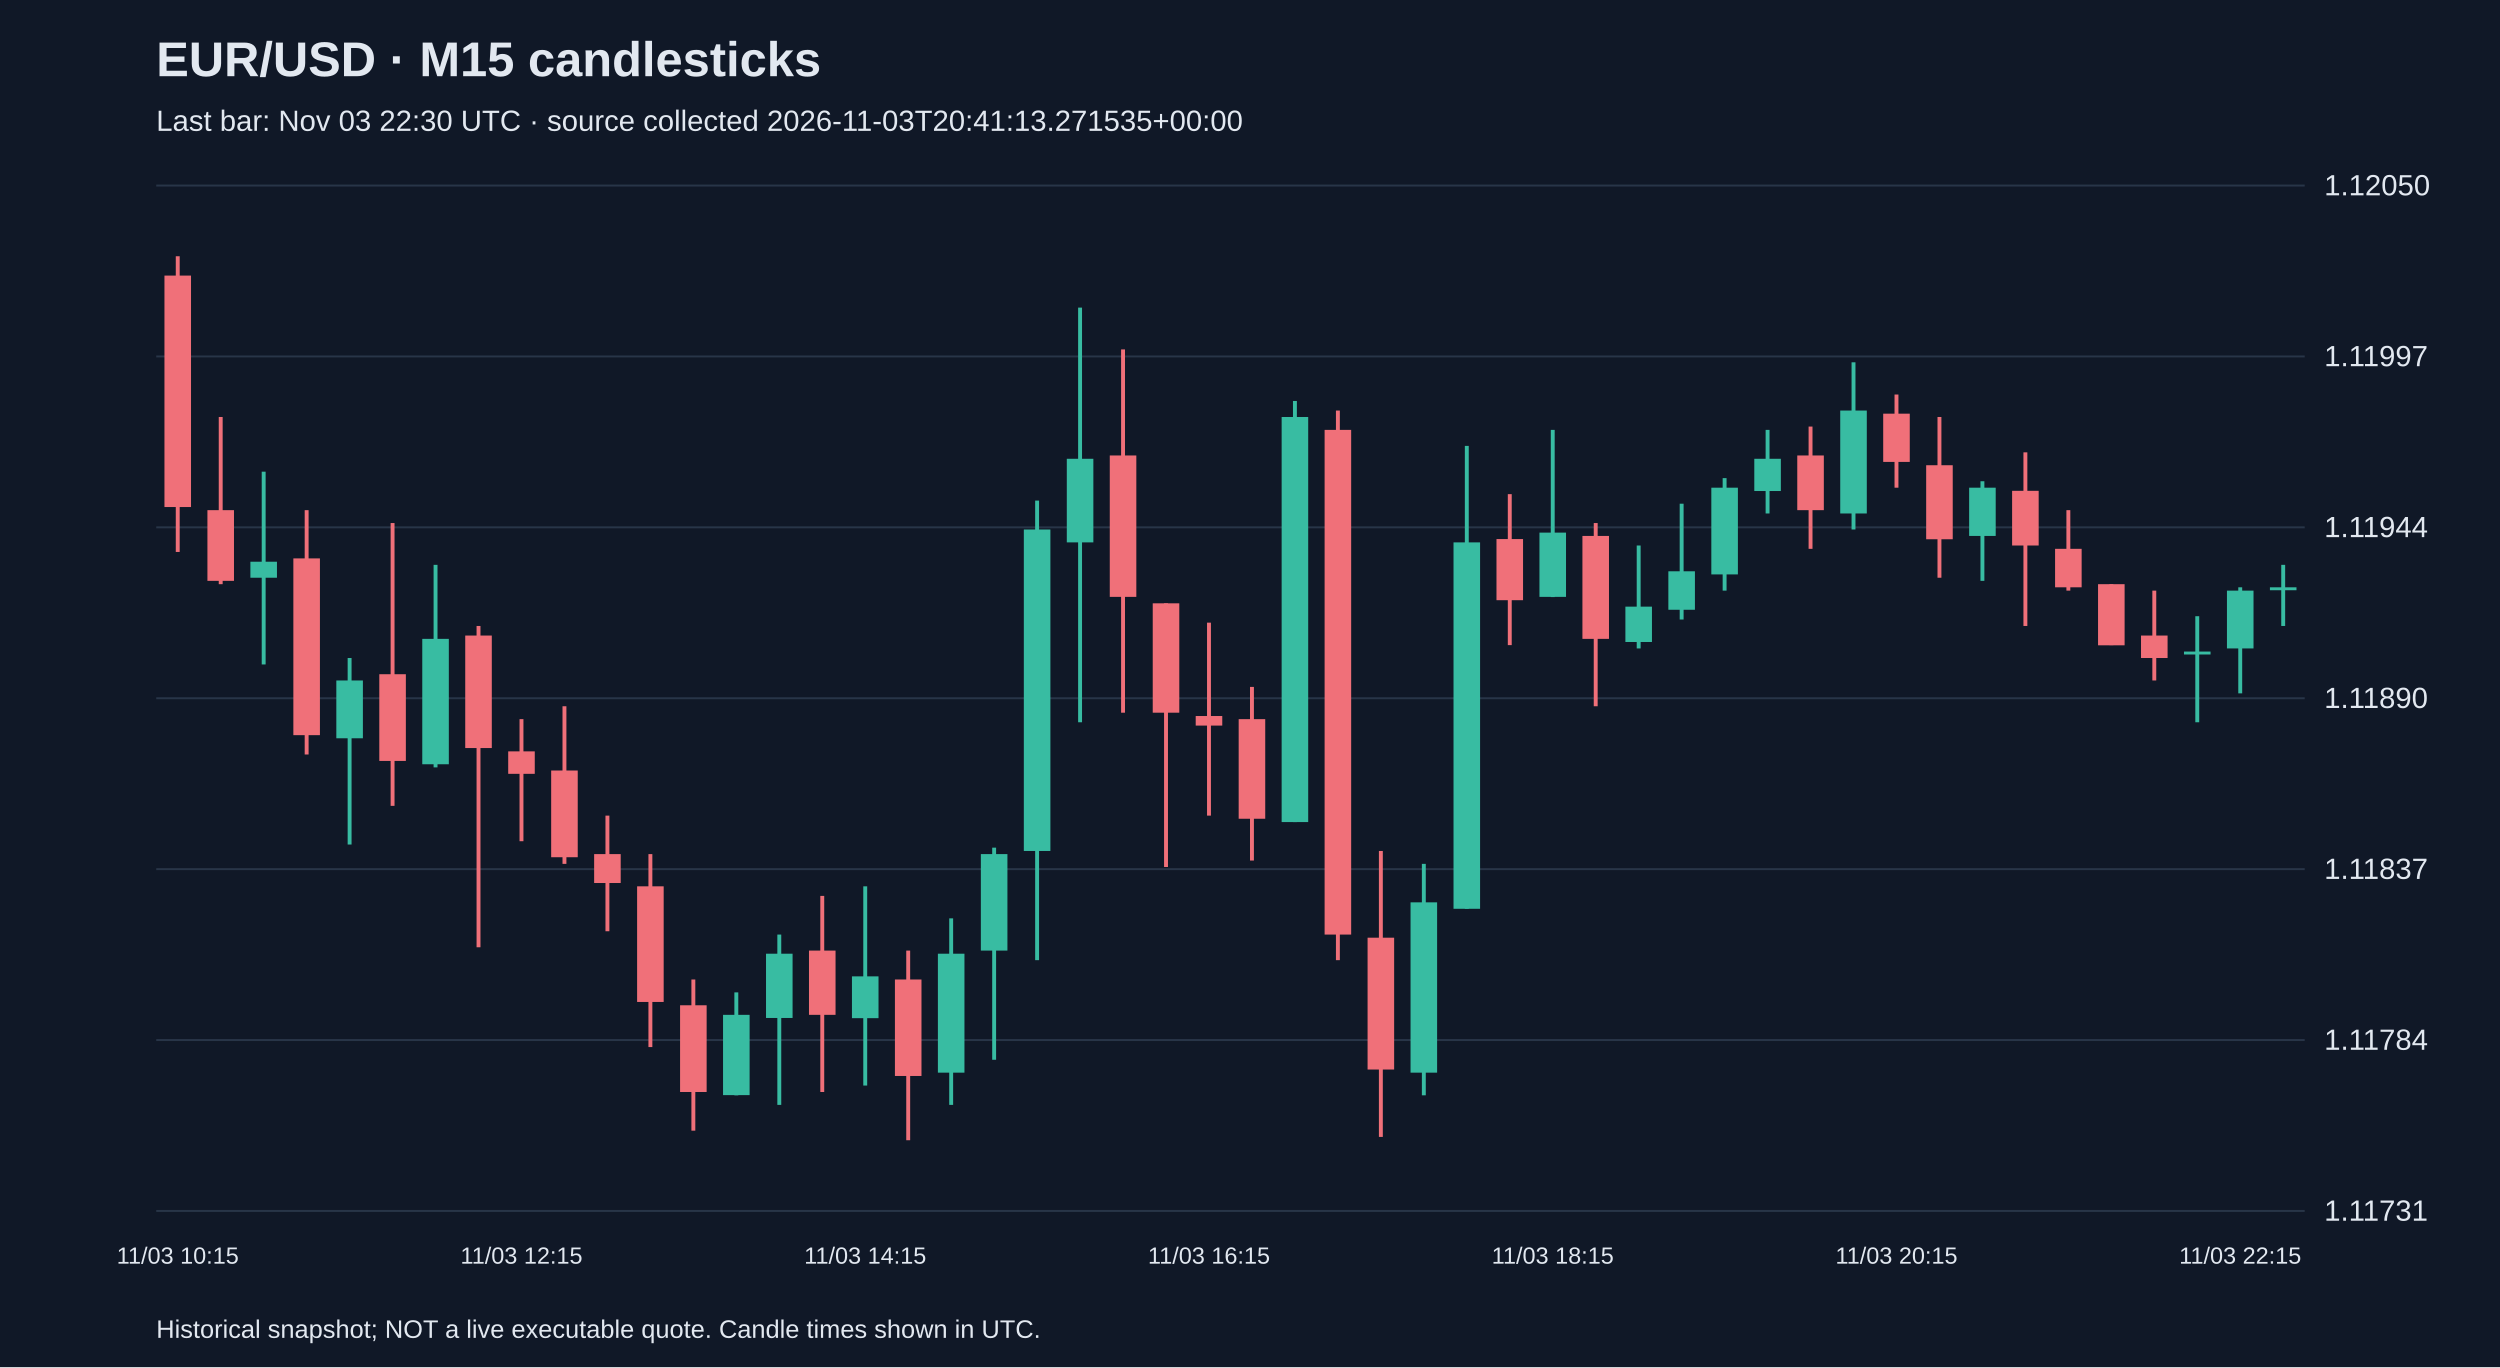
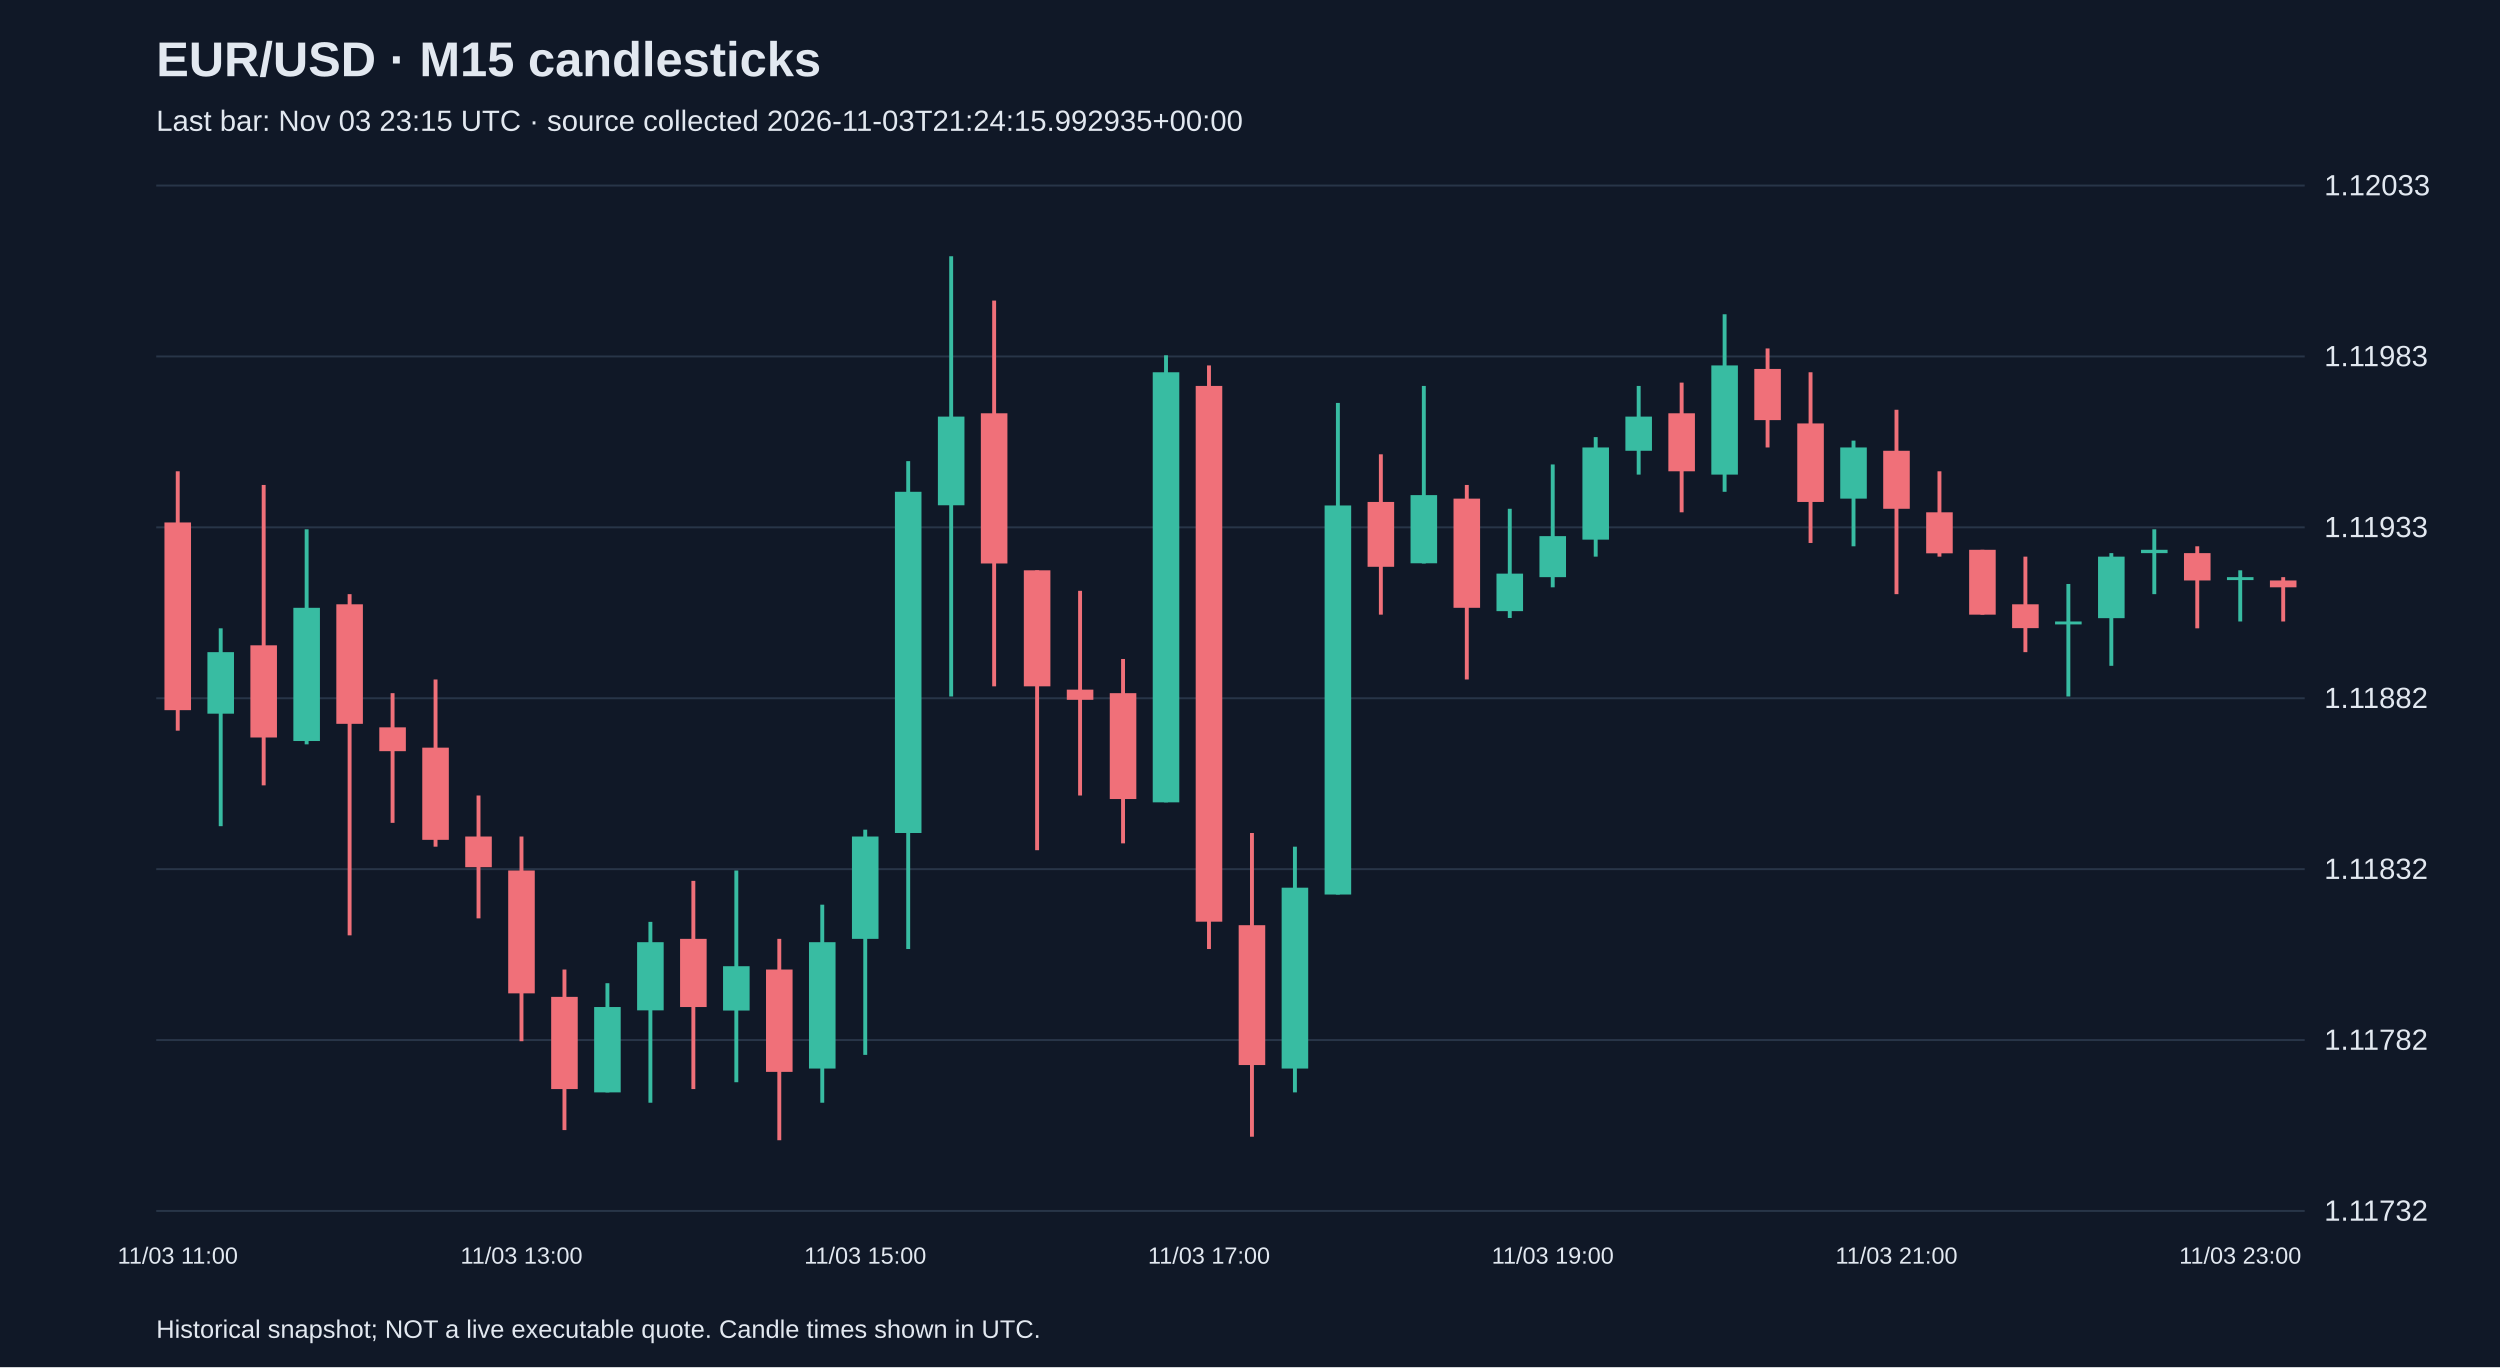
<svg xmlns="http://www.w3.org/2000/svg" viewBox="0 0 1280 700">
  <rect width="100%" height="100%" fill="#101827" />
  <style>text{font-family:Arial,sans-serif;fill:#e2e8f0}</style>
  <text x="80" y="39" font-size="25" font-weight="bold">EUR/USD · M15 candlesticks</text>
-   <text x="80" y="67" font-size="15" fill="#a6b1c5">Last bar: Nov 03 22:30 UTC · source collected 2026-11-03T20:41:13.271535+00:00</text>
+   <text x="80" y="67" font-size="15" fill="#a6b1c5">Last bar: Nov 03 23:15 UTC · source collected 2026-11-03T21:24:15.992935+00:00</text>
  <line x1="80" y1="620.0" x2="1180" y2="620.0" stroke="#283548" />
-   <text x="1190" y="625.0" font-size="15">1.11731</text>
+   <text x="1190" y="625.0" font-size="15">1.11732</text>
  <line x1="80" y1="532.5" x2="1180" y2="532.5" stroke="#283548" />
-   <text x="1190" y="537.5" font-size="15">1.11784</text>
+   <text x="1190" y="537.5" font-size="15">1.11782</text>
  <line x1="80" y1="445.0" x2="1180" y2="445.0" stroke="#283548" />
-   <text x="1190" y="450.0" font-size="15">1.11837</text>
+   <text x="1190" y="450.0" font-size="15">1.11832</text>
  <line x1="80" y1="357.5" x2="1180" y2="357.5" stroke="#283548" />
-   <text x="1190" y="362.5" font-size="15">1.11890</text>
+   <text x="1190" y="362.5" font-size="15">1.11882</text>
  <line x1="80" y1="270.0" x2="1180" y2="270.0" stroke="#283548" />
-   <text x="1190" y="275.0" font-size="15">1.11944</text>
+   <text x="1190" y="275.0" font-size="15">1.11933</text>
  <line x1="80" y1="182.5" x2="1180" y2="182.5" stroke="#283548" />
-   <text x="1190" y="187.5" font-size="15">1.11997</text>
+   <text x="1190" y="187.5" font-size="15">1.11983</text>
  <line x1="80" y1="95.0" x2="1180" y2="95.0" stroke="#283548" />
-   <text x="1190" y="100.0" font-size="15">1.12050</text>
-   <line x1="91.0" y1="131.2" x2="91.0" y2="282.6" stroke="#f07079" stroke-width="2" />
-   <rect x="84.2" y="141.1" width="13.6" height="118.5" fill="#f07079" />
-   <text x="91.0" y="647" text-anchor="middle" font-size="12">11/03 10:15</text>
-   <line x1="113.0" y1="213.5" x2="113.0" y2="299.1" stroke="#f07079" stroke-width="2" />
-   <rect x="106.2" y="261.2" width="13.6" height="36.2" fill="#f07079" />
-   <line x1="135.0" y1="241.5" x2="135.0" y2="340.2" stroke="#38bca2" stroke-width="2" />
-   <rect x="128.2" y="287.6" width="13.6" height="8.2" fill="#38bca2" />
-   <line x1="157.0" y1="261.2" x2="157.0" y2="386.3" stroke="#f07079" stroke-width="2" />
-   <rect x="150.2" y="285.9" width="13.6" height="90.5" fill="#f07079" />
-   <line x1="179.0" y1="336.9" x2="179.0" y2="432.4" stroke="#38bca2" stroke-width="2" />
-   <rect x="172.2" y="348.4" width="13.6" height="29.6" fill="#38bca2" />
-   <line x1="201.0" y1="267.8" x2="201.0" y2="412.6" stroke="#f07079" stroke-width="2" />
-   <rect x="194.2" y="345.2" width="13.6" height="44.4" fill="#f07079" />
-   <line x1="223.0" y1="289.2" x2="223.0" y2="392.9" stroke="#38bca2" stroke-width="2" />
-   <rect x="216.2" y="327.1" width="13.6" height="64.2" fill="#38bca2" />
-   <line x1="245.0" y1="320.5" x2="245.0" y2="485.0" stroke="#f07079" stroke-width="2" />
-   <rect x="238.2" y="325.4" width="13.6" height="57.6" fill="#f07079" />
-   <line x1="267.0" y1="368.2" x2="267.0" y2="430.7" stroke="#f07079" stroke-width="2" />
-   <rect x="260.2" y="384.7" width="13.6" height="11.5" fill="#f07079" />
-   <text x="267.0" y="647" text-anchor="middle" font-size="12">11/03 12:15</text>
-   <line x1="289.0" y1="361.6" x2="289.0" y2="442.3" stroke="#f07079" stroke-width="2" />
-   <rect x="282.2" y="394.5" width="13.6" height="44.4" fill="#f07079" />
-   <line x1="311.0" y1="417.6" x2="311.0" y2="476.8" stroke="#f07079" stroke-width="2" />
-   <rect x="304.2" y="437.3" width="13.6" height="14.8" fill="#f07079" />
-   <line x1="333.0" y1="437.3" x2="333.0" y2="536.1" stroke="#f07079" stroke-width="2" />
-   <rect x="326.2" y="453.8" width="13.6" height="59.2" fill="#f07079" />
-   <line x1="355.0" y1="501.5" x2="355.0" y2="578.9" stroke="#f07079" stroke-width="2" />
-   <rect x="348.2" y="514.7" width="13.6" height="44.4" fill="#f07079" />
-   <line x1="377.0" y1="508.1" x2="377.0" y2="560.8" stroke="#38bca2" stroke-width="2" />
-   <rect x="370.2" y="519.6" width="13.6" height="41.1" fill="#38bca2" />
-   <line x1="399.0" y1="478.5" x2="399.0" y2="565.7" stroke="#38bca2" stroke-width="2" />
-   <rect x="392.2" y="488.3" width="13.6" height="32.9" fill="#38bca2" />
-   <line x1="421.0" y1="458.7" x2="421.0" y2="559.1" stroke="#f07079" stroke-width="2" />
-   <rect x="414.2" y="486.7" width="13.6" height="32.9" fill="#f07079" />
-   <line x1="443.0" y1="453.8" x2="443.0" y2="555.8" stroke="#38bca2" stroke-width="2" />
-   <rect x="436.2" y="499.9" width="13.6" height="21.4" fill="#38bca2" />
-   <text x="443.0" y="647" text-anchor="middle" font-size="12">11/03 14:15</text>
-   <line x1="465.0" y1="486.7" x2="465.0" y2="583.8" stroke="#f07079" stroke-width="2" />
-   <rect x="458.2" y="501.5" width="13.6" height="49.4" fill="#f07079" />
-   <line x1="487.0" y1="470.2" x2="487.0" y2="565.7" stroke="#38bca2" stroke-width="2" />
-   <rect x="480.2" y="488.3" width="13.6" height="60.9" fill="#38bca2" />
-   <line x1="509.0" y1="434.0" x2="509.0" y2="542.6" stroke="#38bca2" stroke-width="2" />
-   <rect x="502.2" y="437.3" width="13.6" height="49.4" fill="#38bca2" />
-   <line x1="531.0" y1="256.3" x2="531.0" y2="491.6" stroke="#38bca2" stroke-width="2" />
-   <rect x="524.2" y="271.1" width="13.6" height="164.6" fill="#38bca2" />
-   <line x1="553.0" y1="157.5" x2="553.0" y2="369.8" stroke="#38bca2" stroke-width="2" />
-   <rect x="546.2" y="234.9" width="13.6" height="42.8" fill="#38bca2" />
-   <line x1="575.0" y1="178.9" x2="575.0" y2="364.9" stroke="#f07079" stroke-width="2" />
-   <rect x="568.2" y="233.2" width="13.6" height="72.4" fill="#f07079" />
-   <line x1="597.0" y1="308.9" x2="597.0" y2="443.9" stroke="#f07079" stroke-width="2" />
-   <rect x="590.2" y="308.9" width="13.6" height="56.0" fill="#f07079" />
-   <line x1="619.0" y1="318.8" x2="619.0" y2="417.6" stroke="#f07079" stroke-width="2" />
-   <rect x="612.2" y="366.6" width="13.6" height="4.9" fill="#f07079" />
-   <text x="619.0" y="647" text-anchor="middle" font-size="12">11/03 16:15</text>
-   <line x1="641.0" y1="351.7" x2="641.0" y2="440.6" stroke="#f07079" stroke-width="2" />
-   <rect x="634.2" y="368.2" width="13.6" height="51.0" fill="#f07079" />
-   <line x1="663.0" y1="205.3" x2="663.0" y2="420.9" stroke="#38bca2" stroke-width="2" />
-   <rect x="656.2" y="213.5" width="13.6" height="207.4" fill="#38bca2" />
-   <line x1="685.0" y1="210.2" x2="685.0" y2="491.6" stroke="#f07079" stroke-width="2" />
-   <rect x="678.2" y="220.1" width="13.6" height="258.4" fill="#f07079" />
-   <line x1="707.0" y1="435.7" x2="707.0" y2="582.1" stroke="#f07079" stroke-width="2" />
-   <rect x="700.2" y="480.1" width="13.6" height="67.5" fill="#f07079" />
-   <line x1="729.0" y1="442.3" x2="729.0" y2="560.8" stroke="#38bca2" stroke-width="2" />
-   <rect x="722.2" y="462.0" width="13.6" height="87.2" fill="#38bca2" />
-   <line x1="751.0" y1="228.3" x2="751.0" y2="465.3" stroke="#38bca2" stroke-width="2" />
-   <rect x="744.2" y="277.7" width="13.6" height="187.6" fill="#38bca2" />
-   <line x1="773.0" y1="253.0" x2="773.0" y2="330.3" stroke="#f07079" stroke-width="2" />
-   <rect x="766.2" y="276.0" width="13.6" height="31.3" fill="#f07079" />
-   <line x1="795.0" y1="220.1" x2="795.0" y2="305.7" stroke="#38bca2" stroke-width="2" />
-   <rect x="788.2" y="272.7" width="13.6" height="32.9" fill="#38bca2" />
-   <text x="795.0" y="647" text-anchor="middle" font-size="12">11/03 18:15</text>
-   <line x1="817.0" y1="267.8" x2="817.0" y2="361.6" stroke="#f07079" stroke-width="2" />
-   <rect x="810.2" y="274.4" width="13.6" height="52.7" fill="#f07079" />
-   <line x1="839.0" y1="279.3" x2="839.0" y2="332.0" stroke="#38bca2" stroke-width="2" />
-   <rect x="832.2" y="310.6" width="13.6" height="18.1" fill="#38bca2" />
-   <line x1="861.0" y1="257.9" x2="861.0" y2="317.2" stroke="#38bca2" stroke-width="2" />
-   <rect x="854.2" y="292.5" width="13.6" height="19.7" fill="#38bca2" />
-   <line x1="883.0" y1="244.8" x2="883.0" y2="302.4" stroke="#38bca2" stroke-width="2" />
-   <rect x="876.2" y="249.7" width="13.6" height="44.4" fill="#38bca2" />
-   <line x1="905.0" y1="220.1" x2="905.0" y2="262.9" stroke="#38bca2" stroke-width="2" />
-   <rect x="898.2" y="234.9" width="13.6" height="16.5" fill="#38bca2" />
-   <line x1="927.0" y1="218.4" x2="927.0" y2="281.0" stroke="#f07079" stroke-width="2" />
-   <rect x="920.2" y="233.2" width="13.6" height="28.0" fill="#f07079" />
-   <line x1="949.0" y1="185.5" x2="949.0" y2="271.1" stroke="#38bca2" stroke-width="2" />
-   <rect x="942.2" y="210.2" width="13.6" height="52.7" fill="#38bca2" />
-   <line x1="971.0" y1="202.0" x2="971.0" y2="249.7" stroke="#f07079" stroke-width="2" />
-   <rect x="964.2" y="211.8" width="13.6" height="24.7" fill="#f07079" />
-   <text x="971.0" y="647" text-anchor="middle" font-size="12">11/03 20:15</text>
-   <line x1="993.0" y1="213.5" x2="993.0" y2="295.8" stroke="#f07079" stroke-width="2" />
-   <rect x="986.2" y="238.2" width="13.6" height="37.9" fill="#f07079" />
-   <line x1="1015.0" y1="246.4" x2="1015.0" y2="297.4" stroke="#38bca2" stroke-width="2" />
-   <rect x="1008.2" y="249.7" width="13.6" height="24.7" fill="#38bca2" />
-   <line x1="1037.0" y1="231.6" x2="1037.0" y2="320.5" stroke="#f07079" stroke-width="2" />
-   <rect x="1030.2" y="251.3" width="13.6" height="28.0" fill="#f07079" />
-   <line x1="1059.0" y1="261.2" x2="1059.0" y2="302.4" stroke="#f07079" stroke-width="2" />
-   <rect x="1052.2" y="281.0" width="13.6" height="19.7" fill="#f07079" />
-   <line x1="1081.0" y1="299.1" x2="1081.0" y2="330.3" stroke="#f07079" stroke-width="2" />
-   <rect x="1074.2" y="299.1" width="13.6" height="31.3" fill="#f07079" />
-   <line x1="1103.0" y1="302.4" x2="1103.0" y2="348.4" stroke="#f07079" stroke-width="2" />
-   <rect x="1096.2" y="325.4" width="13.6" height="11.5" fill="#f07079" />
-   <line x1="1125.0" y1="315.5" x2="1125.0" y2="369.8" stroke="#38bca2" stroke-width="2" />
-   <rect x="1118.2" y="333.6" width="13.6" height="1.5" fill="#38bca2" />
-   <line x1="1147.0" y1="300.7" x2="1147.0" y2="355.0" stroke="#38bca2" stroke-width="2" />
-   <rect x="1140.2" y="302.4" width="13.6" height="29.6" fill="#38bca2" />
-   <text x="1147.0" y="647" text-anchor="middle" font-size="12">11/03 22:15</text>
-   <line x1="1169.0" y1="289.2" x2="1169.0" y2="320.5" stroke="#38bca2" stroke-width="2" />
-   <rect x="1162.2" y="300.7" width="13.6" height="1.5" fill="#38bca2" />
+   <text x="1190" y="100.0" font-size="15">1.12033</text>
+   <line x1="91.0" y1="241.3" x2="91.0" y2="374.1" stroke="#f07079" stroke-width="2" />
+   <rect x="84.2" y="267.5" width="13.6" height="96.1" fill="#f07079" />
+   <text x="91.0" y="647" text-anchor="middle" font-size="12">11/03 11:00</text>
+   <line x1="113.0" y1="321.7" x2="113.0" y2="423.0" stroke="#38bca2" stroke-width="2" />
+   <rect x="106.2" y="333.9" width="13.6" height="31.5" fill="#38bca2" />
+   <line x1="135.0" y1="248.3" x2="135.0" y2="402.1" stroke="#f07079" stroke-width="2" />
+   <rect x="128.2" y="330.4" width="13.6" height="47.2" fill="#f07079" />
+   <line x1="157.0" y1="271.0" x2="157.0" y2="381.1" stroke="#38bca2" stroke-width="2" />
+   <rect x="150.2" y="311.2" width="13.6" height="68.2" fill="#38bca2" />
+   <line x1="179.0" y1="304.2" x2="179.0" y2="478.9" stroke="#f07079" stroke-width="2" />
+   <rect x="172.2" y="309.4" width="13.6" height="61.2" fill="#f07079" />
+   <line x1="201.0" y1="354.9" x2="201.0" y2="421.3" stroke="#f07079" stroke-width="2" />
+   <rect x="194.2" y="372.4" width="13.6" height="12.2" fill="#f07079" />
+   <line x1="223.0" y1="347.9" x2="223.0" y2="433.5" stroke="#f07079" stroke-width="2" />
+   <rect x="216.2" y="382.8" width="13.6" height="47.2" fill="#f07079" />
+   <line x1="245.0" y1="407.3" x2="245.0" y2="470.2" stroke="#f07079" stroke-width="2" />
+   <rect x="238.2" y="428.3" width="13.6" height="15.7" fill="#f07079" />
+   <line x1="267.0" y1="428.3" x2="267.0" y2="533.1" stroke="#f07079" stroke-width="2" />
+   <rect x="260.2" y="445.7" width="13.6" height="62.9" fill="#f07079" />
+   <text x="267.0" y="647" text-anchor="middle" font-size="12">11/03 13:00</text>
+   <line x1="289.0" y1="496.4" x2="289.0" y2="578.6" stroke="#f07079" stroke-width="2" />
+   <rect x="282.2" y="510.4" width="13.6" height="47.2" fill="#f07079" />
+   <line x1="311.0" y1="503.4" x2="311.0" y2="559.3" stroke="#38bca2" stroke-width="2" />
+   <rect x="304.2" y="515.6" width="13.6" height="43.7" fill="#38bca2" />
+   <line x1="333.0" y1="472.0" x2="333.0" y2="564.6" stroke="#38bca2" stroke-width="2" />
+   <rect x="326.2" y="482.4" width="13.6" height="34.9" fill="#38bca2" />
+   <line x1="355.0" y1="451.0" x2="355.0" y2="557.6" stroke="#f07079" stroke-width="2" />
+   <rect x="348.2" y="480.7" width="13.6" height="34.9" fill="#f07079" />
+   <line x1="377.0" y1="445.7" x2="377.0" y2="554.1" stroke="#38bca2" stroke-width="2" />
+   <rect x="370.2" y="494.7" width="13.6" height="22.7" fill="#38bca2" />
+   <line x1="399.0" y1="480.7" x2="399.0" y2="583.8" stroke="#f07079" stroke-width="2" />
+   <rect x="392.2" y="496.4" width="13.6" height="52.4" fill="#f07079" />
+   <line x1="421.0" y1="463.2" x2="421.0" y2="564.6" stroke="#38bca2" stroke-width="2" />
+   <rect x="414.2" y="482.4" width="13.6" height="64.7" fill="#38bca2" />
+   <line x1="443.0" y1="424.8" x2="443.0" y2="540.1" stroke="#38bca2" stroke-width="2" />
+   <rect x="436.2" y="428.3" width="13.6" height="52.4" fill="#38bca2" />
+   <text x="443.0" y="647" text-anchor="middle" font-size="12">11/03 15:00</text>
+   <line x1="465.0" y1="236.1" x2="465.0" y2="485.9" stroke="#38bca2" stroke-width="2" />
+   <rect x="458.2" y="251.8" width="13.6" height="174.7" fill="#38bca2" />
+   <line x1="487.0" y1="131.2" x2="487.0" y2="356.6" stroke="#38bca2" stroke-width="2" />
+   <rect x="480.2" y="213.3" width="13.6" height="45.4" fill="#38bca2" />
+   <line x1="509.0" y1="153.9" x2="509.0" y2="351.4" stroke="#f07079" stroke-width="2" />
+   <rect x="502.2" y="211.6" width="13.6" height="76.9" fill="#f07079" />
+   <line x1="531.0" y1="292.0" x2="531.0" y2="435.3" stroke="#f07079" stroke-width="2" />
+   <rect x="524.2" y="292.0" width="13.6" height="59.4" fill="#f07079" />
+   <line x1="553.0" y1="302.5" x2="553.0" y2="407.3" stroke="#f07079" stroke-width="2" />
+   <rect x="546.2" y="353.1" width="13.6" height="5.2" fill="#f07079" />
+   <line x1="575.0" y1="337.4" x2="575.0" y2="431.8" stroke="#f07079" stroke-width="2" />
+   <rect x="568.2" y="354.9" width="13.6" height="54.2" fill="#f07079" />
+   <line x1="597.0" y1="181.9" x2="597.0" y2="410.8" stroke="#38bca2" stroke-width="2" />
+   <rect x="590.2" y="190.6" width="13.6" height="220.2" fill="#38bca2" />
+   <line x1="619.0" y1="187.1" x2="619.0" y2="485.9" stroke="#f07079" stroke-width="2" />
+   <rect x="612.2" y="197.6" width="13.6" height="274.3" fill="#f07079" />
+   <text x="619.0" y="647" text-anchor="middle" font-size="12">11/03 17:00</text>
+   <line x1="641.0" y1="426.5" x2="641.0" y2="582.0" stroke="#f07079" stroke-width="2" />
+   <rect x="634.2" y="473.7" width="13.6" height="71.6" fill="#f07079" />
+   <line x1="663.0" y1="433.5" x2="663.0" y2="559.3" stroke="#38bca2" stroke-width="2" />
+   <rect x="656.2" y="454.5" width="13.6" height="92.6" fill="#38bca2" />
+   <line x1="685.0" y1="206.3" x2="685.0" y2="458.0" stroke="#38bca2" stroke-width="2" />
+   <rect x="678.2" y="258.8" width="13.6" height="199.2" fill="#38bca2" />
+   <line x1="707.0" y1="232.6" x2="707.0" y2="314.7" stroke="#f07079" stroke-width="2" />
+   <rect x="700.2" y="257.0" width="13.6" height="33.2" fill="#f07079" />
+   <line x1="729.0" y1="197.6" x2="729.0" y2="288.5" stroke="#38bca2" stroke-width="2" />
+   <rect x="722.2" y="253.5" width="13.6" height="34.9" fill="#38bca2" />
+   <line x1="751.0" y1="248.3" x2="751.0" y2="347.9" stroke="#f07079" stroke-width="2" />
+   <rect x="744.2" y="255.3" width="13.6" height="55.9" fill="#f07079" />
+   <line x1="773.0" y1="260.5" x2="773.0" y2="316.4" stroke="#38bca2" stroke-width="2" />
+   <rect x="766.2" y="293.7" width="13.6" height="19.2" fill="#38bca2" />
+   <line x1="795.0" y1="237.8" x2="795.0" y2="300.7" stroke="#38bca2" stroke-width="2" />
+   <rect x="788.2" y="274.5" width="13.6" height="21.0" fill="#38bca2" />
+   <text x="795.0" y="647" text-anchor="middle" font-size="12">11/03 19:00</text>
+   <line x1="817.0" y1="223.8" x2="817.0" y2="285.0" stroke="#38bca2" stroke-width="2" />
+   <rect x="810.2" y="229.1" width="13.6" height="47.2" fill="#38bca2" />
+   <line x1="839.0" y1="197.6" x2="839.0" y2="243.0" stroke="#38bca2" stroke-width="2" />
+   <rect x="832.2" y="213.3" width="13.6" height="17.5" fill="#38bca2" />
+   <line x1="861.0" y1="195.9" x2="861.0" y2="262.3" stroke="#f07079" stroke-width="2" />
+   <rect x="854.2" y="211.6" width="13.6" height="29.7" fill="#f07079" />
+   <line x1="883.0" y1="160.9" x2="883.0" y2="251.8" stroke="#38bca2" stroke-width="2" />
+   <rect x="876.2" y="187.1" width="13.6" height="55.9" fill="#38bca2" />
+   <line x1="905.0" y1="178.4" x2="905.0" y2="229.1" stroke="#f07079" stroke-width="2" />
+   <rect x="898.2" y="188.9" width="13.6" height="26.2" fill="#f07079" />
+   <line x1="927.0" y1="190.6" x2="927.0" y2="278.0" stroke="#f07079" stroke-width="2" />
+   <rect x="920.2" y="216.8" width="13.6" height="40.2" fill="#f07079" />
+   <line x1="949.0" y1="225.6" x2="949.0" y2="279.7" stroke="#38bca2" stroke-width="2" />
+   <rect x="942.2" y="229.1" width="13.6" height="26.2" fill="#38bca2" />
+   <line x1="971.0" y1="209.8" x2="971.0" y2="304.2" stroke="#f07079" stroke-width="2" />
+   <rect x="964.2" y="230.8" width="13.6" height="29.7" fill="#f07079" />
+   <text x="971.0" y="647" text-anchor="middle" font-size="12">11/03 21:00</text>
+   <line x1="993.0" y1="241.3" x2="993.0" y2="285.0" stroke="#f07079" stroke-width="2" />
+   <rect x="986.2" y="262.3" width="13.6" height="21.0" fill="#f07079" />
+   <line x1="1015.0" y1="281.5" x2="1015.0" y2="314.7" stroke="#f07079" stroke-width="2" />
+   <rect x="1008.2" y="281.5" width="13.6" height="33.2" fill="#f07079" />
+   <line x1="1037.0" y1="285.0" x2="1037.0" y2="333.9" stroke="#f07079" stroke-width="2" />
+   <rect x="1030.2" y="309.4" width="13.6" height="12.2" fill="#f07079" />
+   <line x1="1059.0" y1="299.0" x2="1059.0" y2="356.6" stroke="#38bca2" stroke-width="2" />
+   <rect x="1052.2" y="318.2" width="13.6" height="1.5" fill="#38bca2" />
+   <line x1="1081.0" y1="283.2" x2="1081.0" y2="340.9" stroke="#38bca2" stroke-width="2" />
+   <rect x="1074.2" y="285.0" width="13.6" height="31.5" fill="#38bca2" />
+   <line x1="1103.0" y1="271.0" x2="1103.0" y2="304.2" stroke="#38bca2" stroke-width="2" />
+   <rect x="1096.2" y="281.5" width="13.6" height="1.7" fill="#38bca2" />
+   <line x1="1125.0" y1="279.7" x2="1125.0" y2="321.7" stroke="#f07079" stroke-width="2" />
+   <rect x="1118.2" y="283.2" width="13.6" height="14.0" fill="#f07079" />
+   <line x1="1147.0" y1="292.0" x2="1147.0" y2="318.2" stroke="#38bca2" stroke-width="2" />
+   <rect x="1140.2" y="295.5" width="13.6" height="1.5" fill="#38bca2" />
+   <text x="1147.0" y="647" text-anchor="middle" font-size="12">11/03 23:00</text>
+   <line x1="1169.0" y1="295.5" x2="1169.0" y2="318.2" stroke="#f07079" stroke-width="2" />
+   <rect x="1162.2" y="297.2" width="13.6" height="3.5" fill="#f07079" />
  <text x="80" y="685" font-size="13">Historical snapshot; NOT a live executable quote. Candle times shown in UTC.</text>
</svg>
